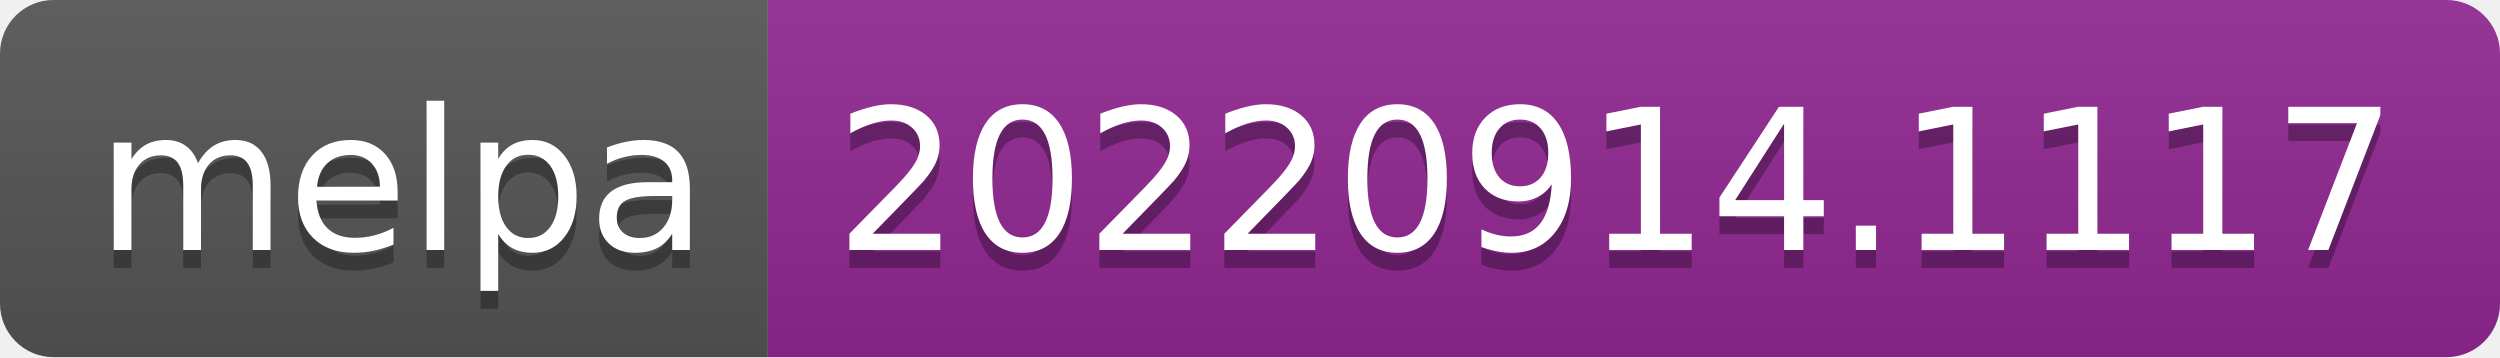
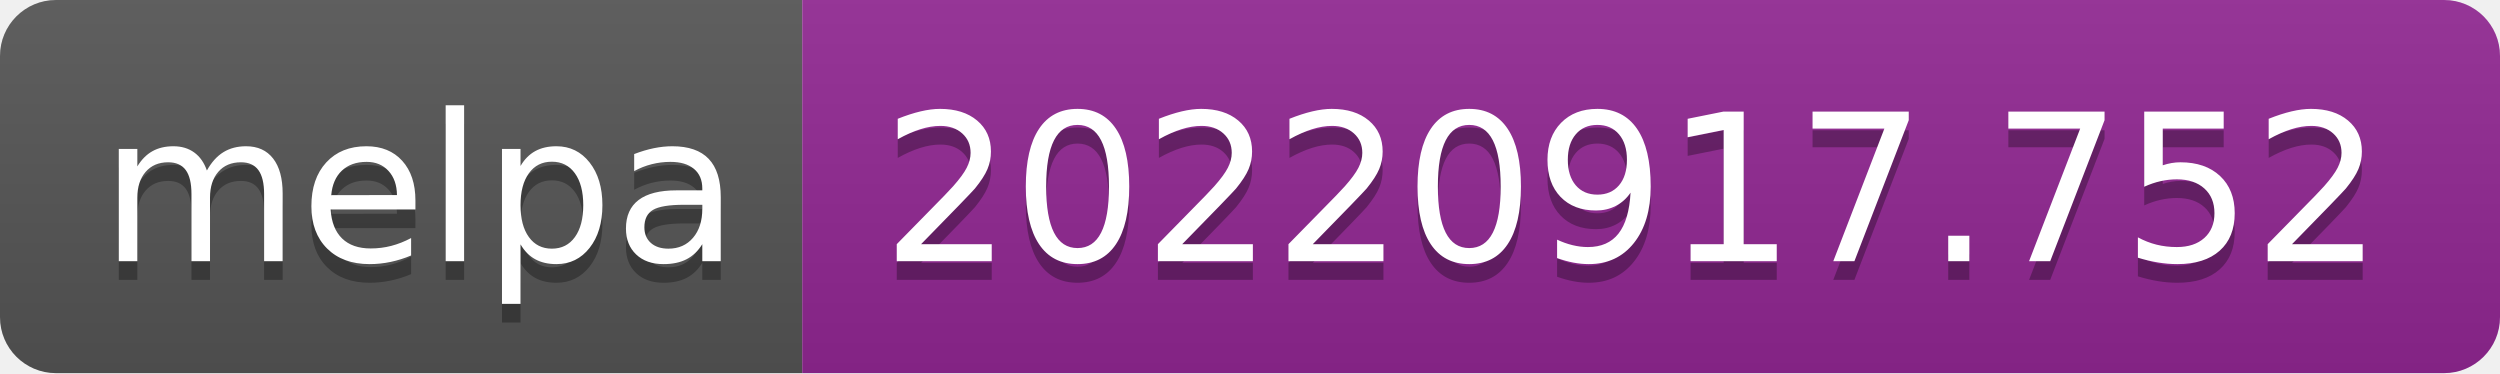
- <svg xmlns="http://www.w3.org/2000/svg" width="140" height="20" role="img" aria-label="melpa: 20220914.1117">
+ <svg xmlns="http://www.w3.org/2000/svg" width="134" height="20" role="img" aria-label="melpa: 20220917.752">
  <linearGradient id="s" x2="0" y2="100%">
    <stop offset="0" stop-color="#bbb" stop-opacity=".1" />
    <stop offset="1" stop-opacity=".1" />
  </linearGradient>
  <clipPath id="r">
-     <rect width="140" height="20" rx="3" fill="#fff" />
+     <rect width="134" height="20" rx="3" fill="#fff" />
  </clipPath>
  <g clip-path="url(#r)">
    <rect width="43" height="20" fill="#555" />
-     <rect x="43" width="97" height="20" fill="#922793" />
-     <rect width="140" height="20" fill="url(#s)" />
+     <rect x="43" width="91" height="20" fill="#922793" />
+     <rect width="134" height="20" fill="url(#s)" />
  </g>
  <g fill="#fff" text-anchor="middle" font-family="Verdana,Geneva,DejaVu Sans,sans-serif" text-rendering="geometricPrecision" font-size="110">
    <text aria-hidden="true" x="225" y="150" fill="#010101" fill-opacity=".3" transform="scale(.1)" textLength="330">melpa</text>
    <text x="225" y="140" transform="scale(.1)" fill="#fff" textLength="330">melpa</text>
-     <text aria-hidden="true" x="905" y="150" fill="#010101" fill-opacity=".3" transform="scale(.1)" textLength="870">20220914.1117</text>
-     <text x="905" y="140" transform="scale(.1)" fill="#fff" textLength="870">20220914.1117</text>
+     <text aria-hidden="true" x="875" y="150" fill="#010101" fill-opacity=".3" transform="scale(.1)" textLength="810">20220917.752</text>
+     <text x="875" y="140" transform="scale(.1)" fill="#fff" textLength="810">20220917.752</text>
  </g>
</svg>
